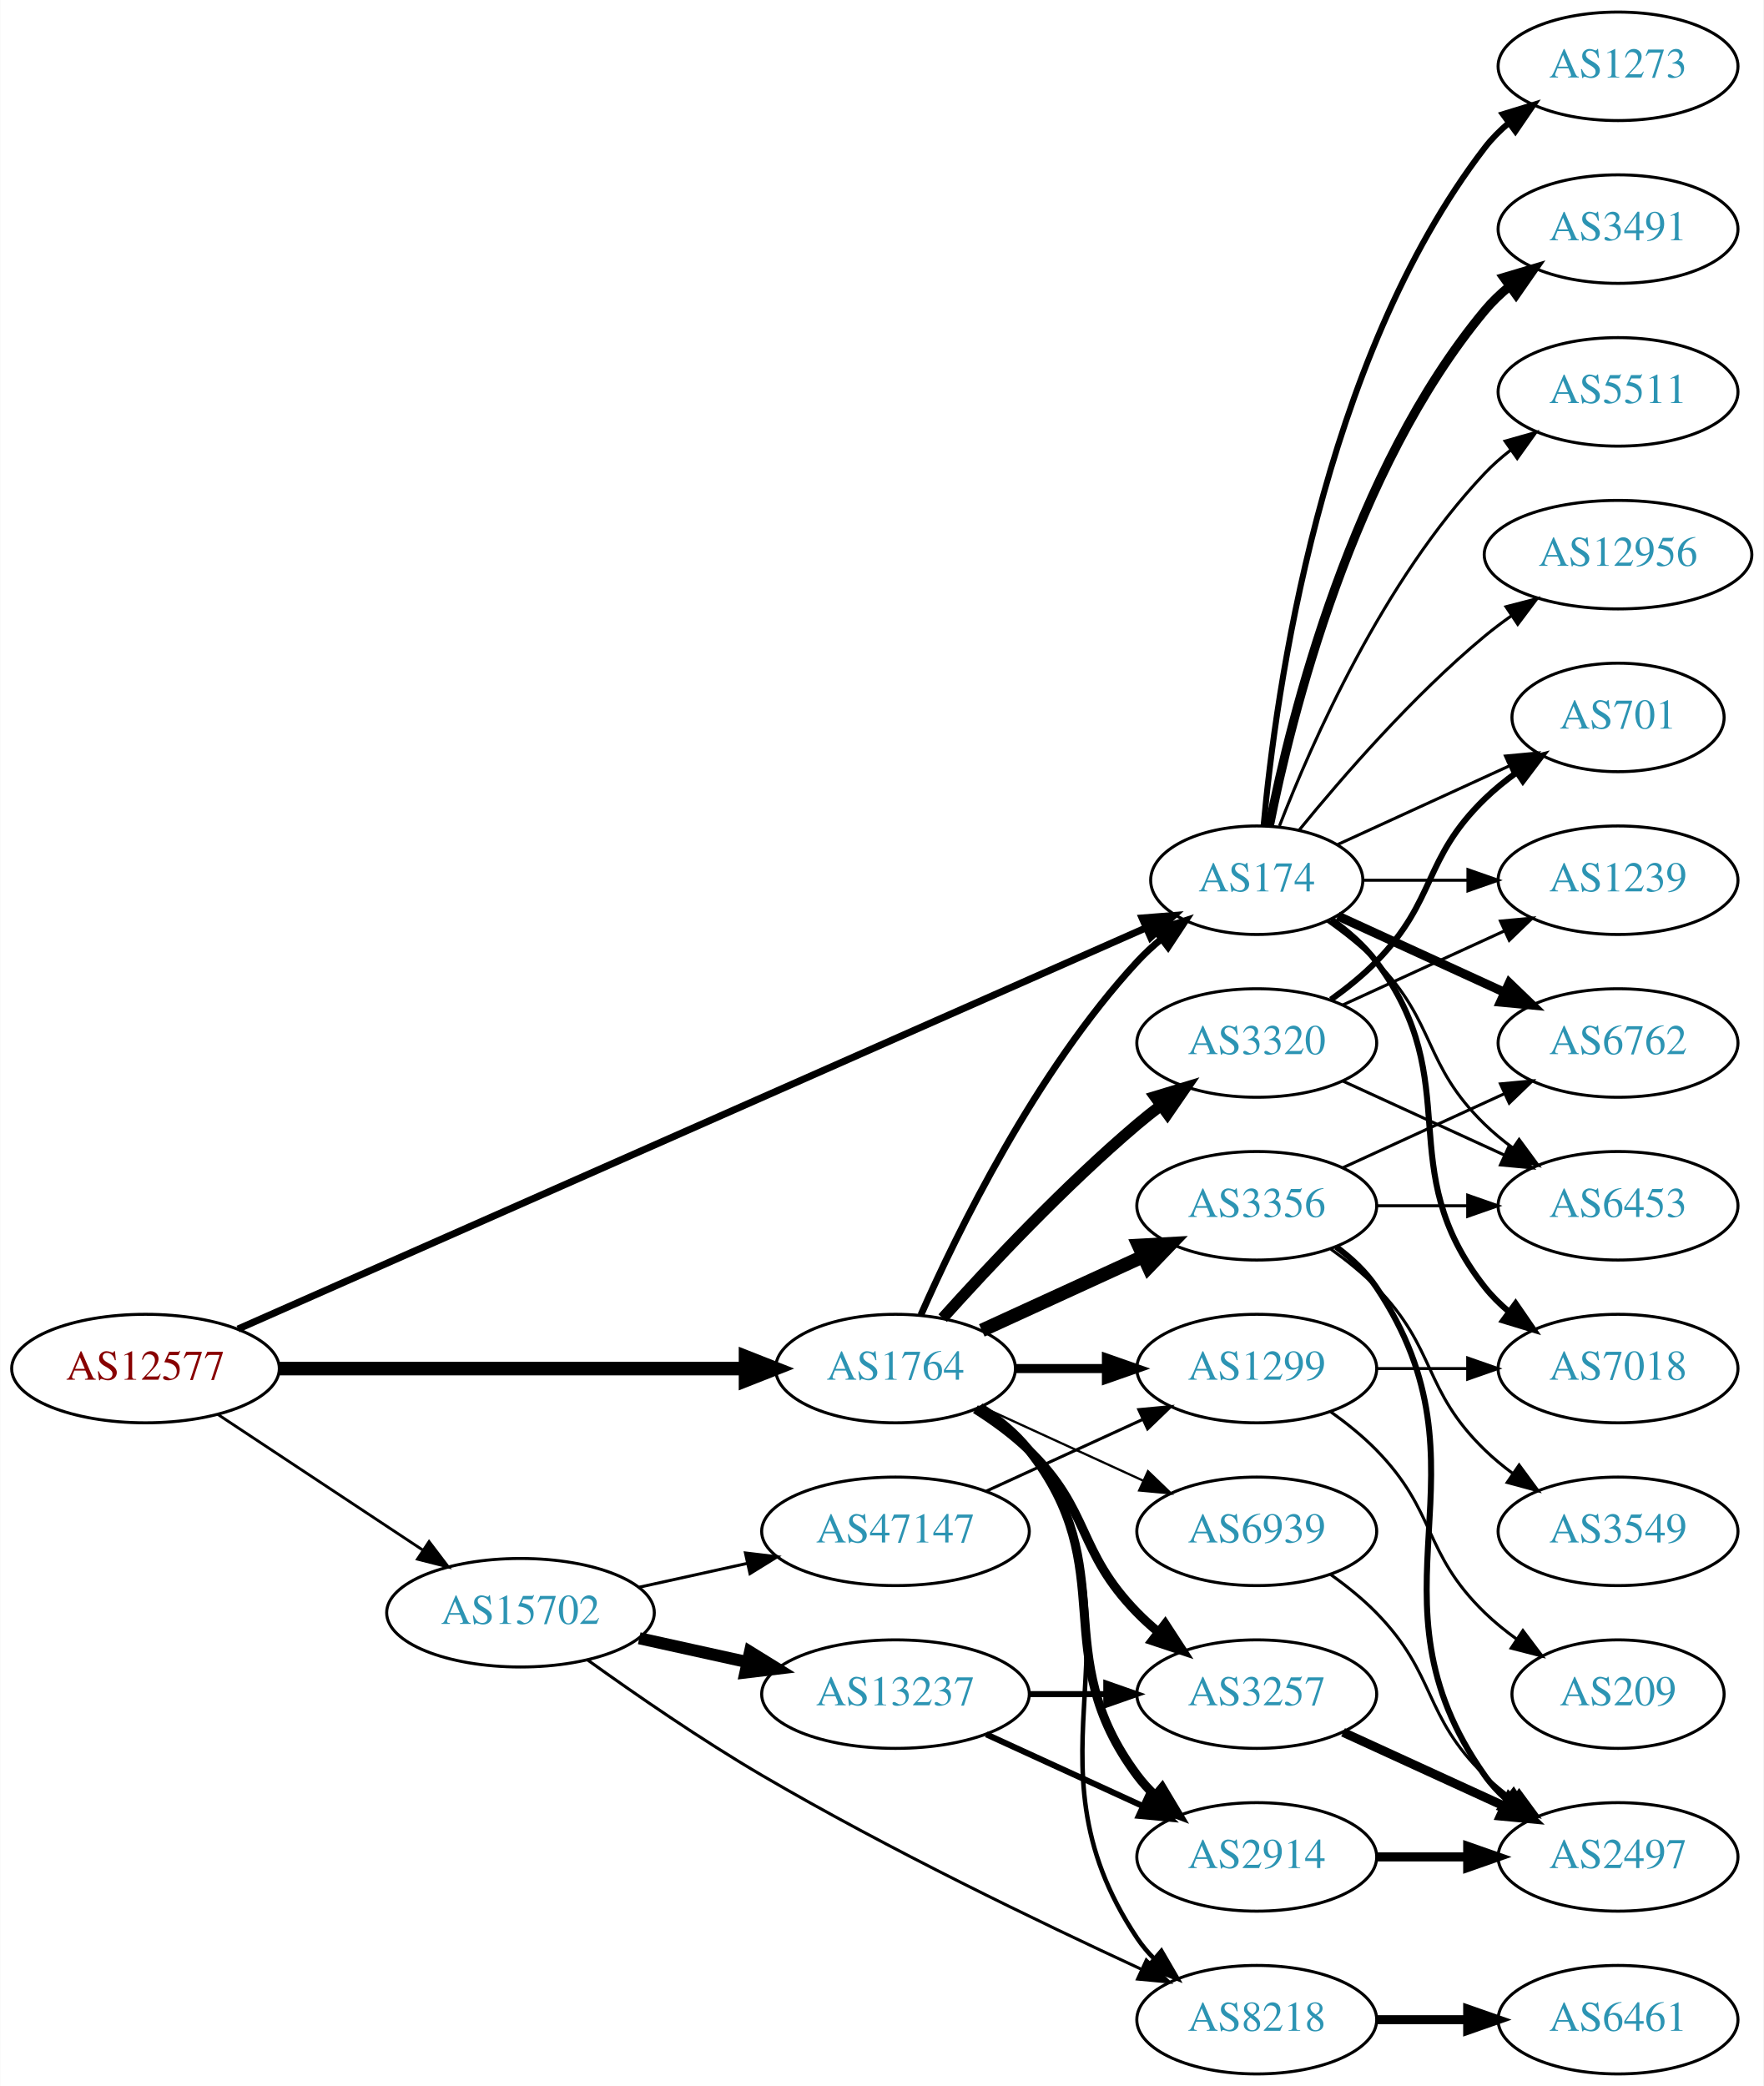
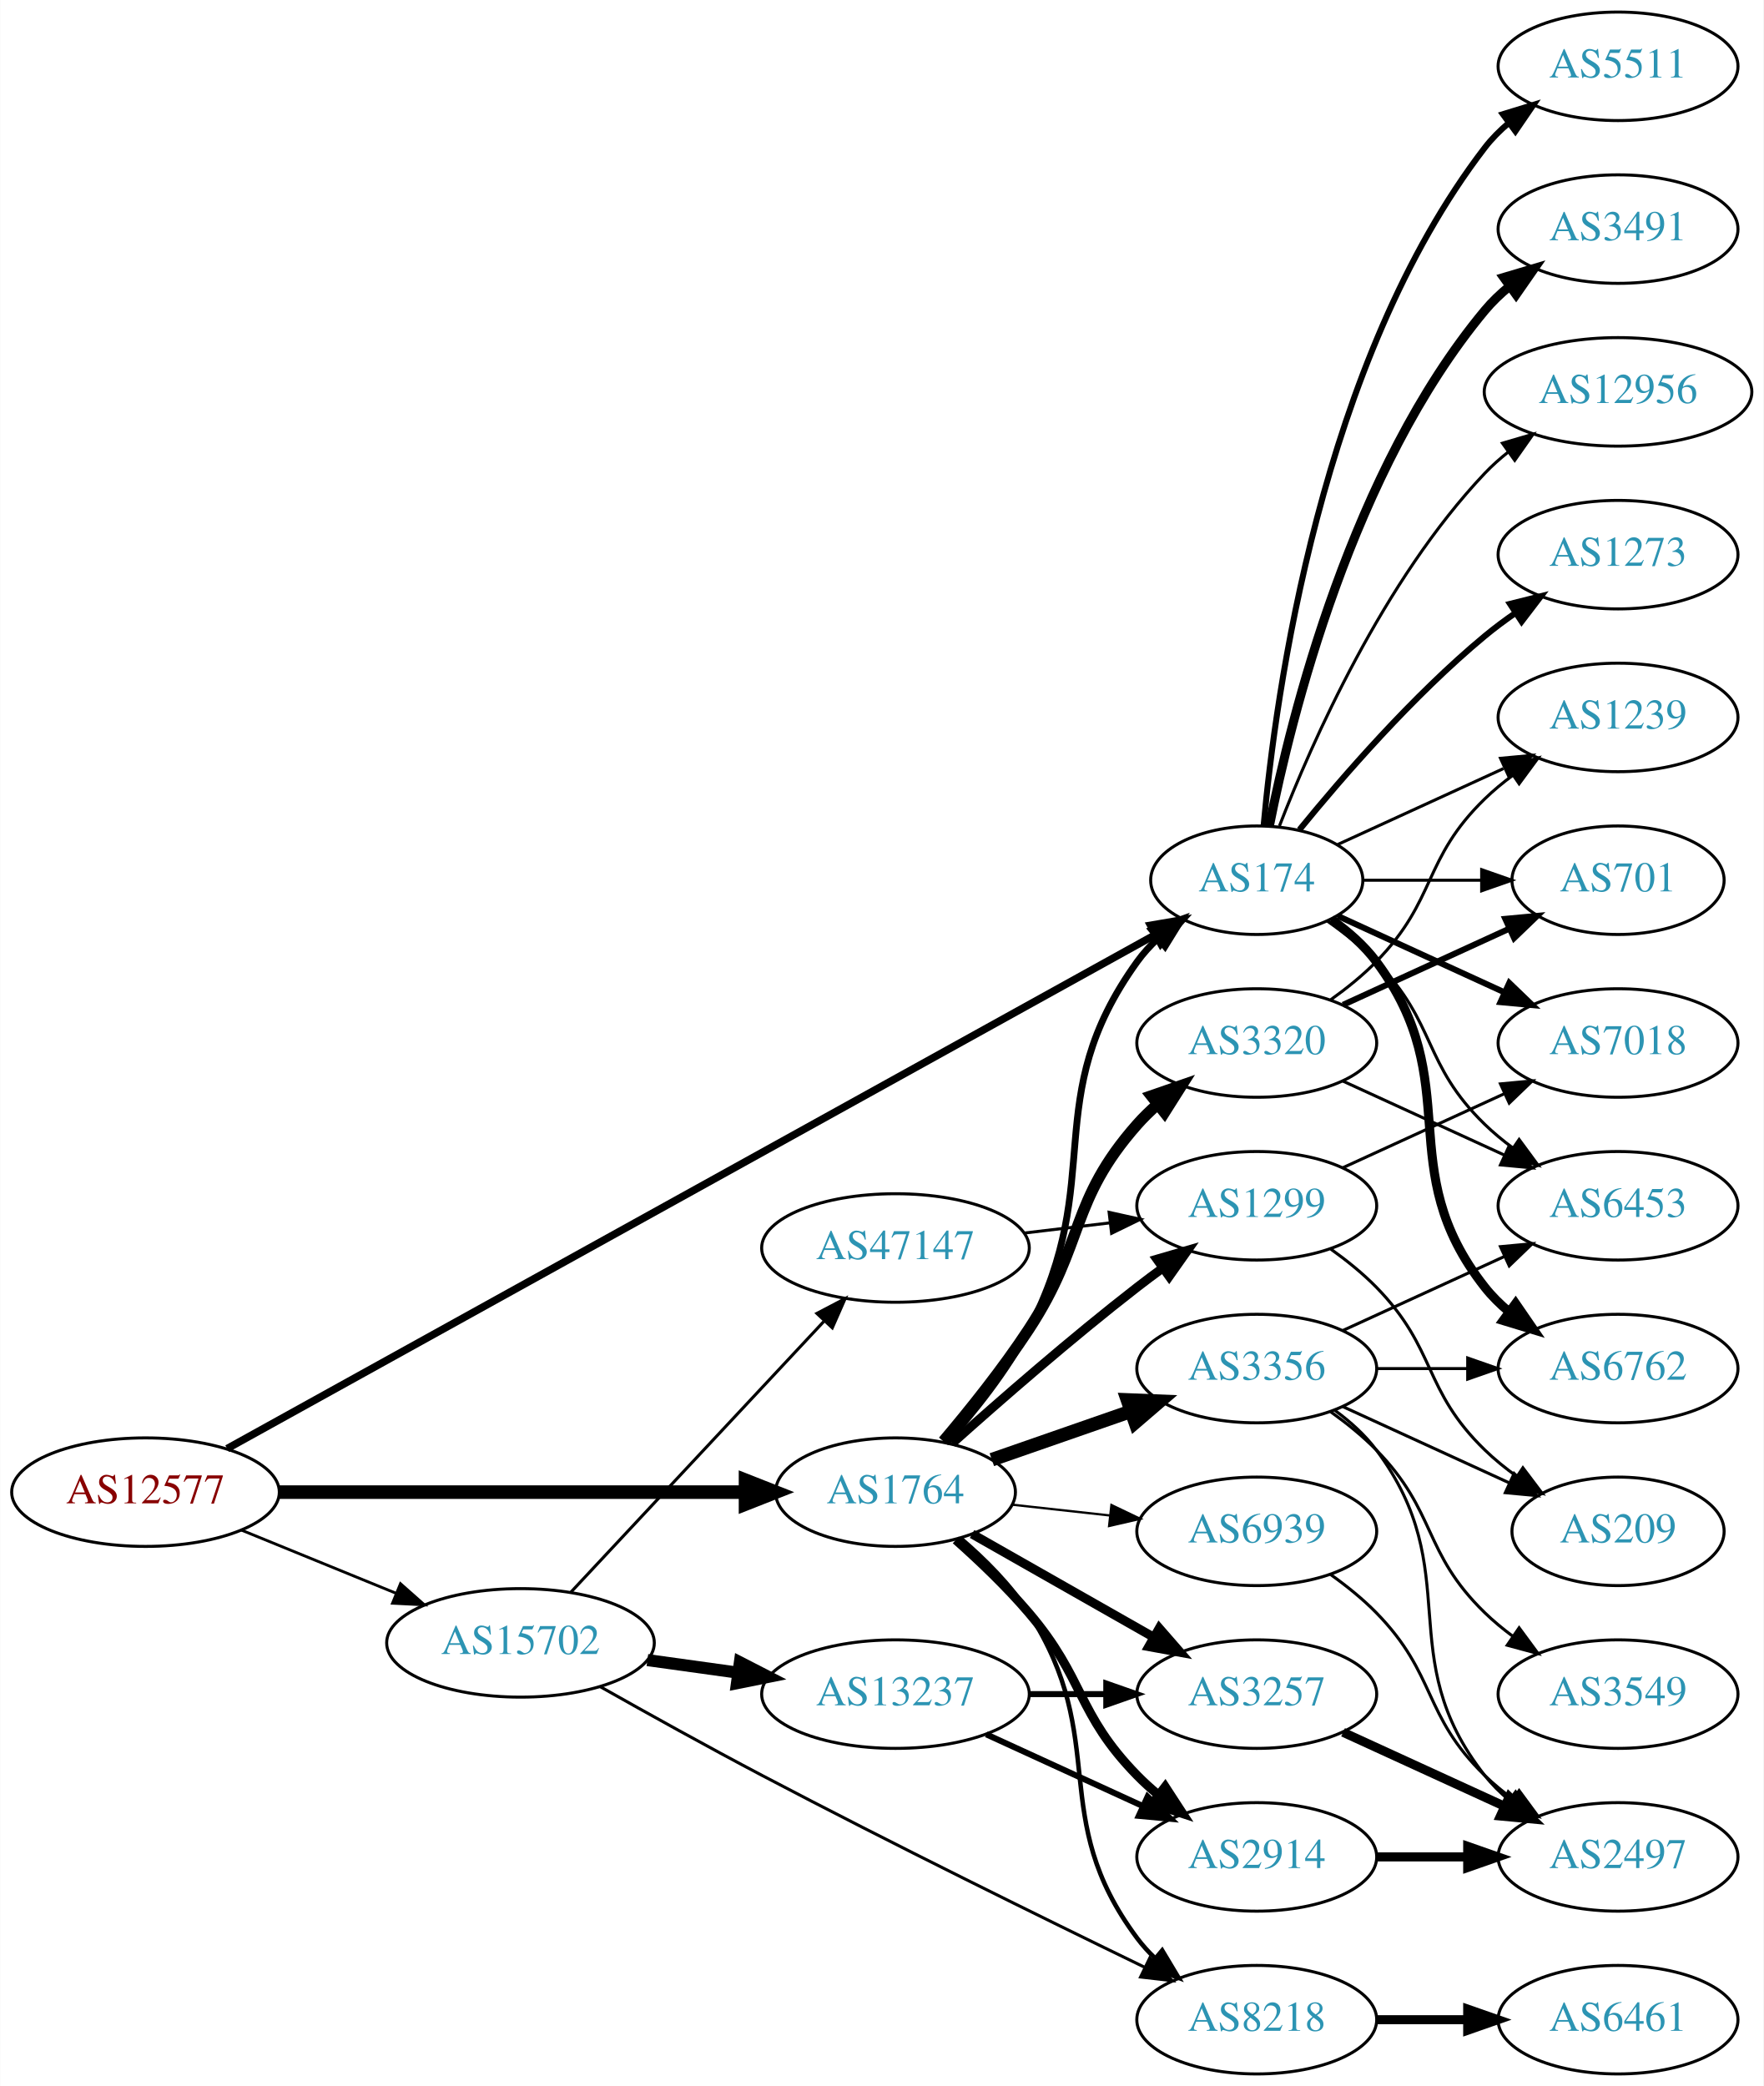
<svg xmlns="http://www.w3.org/2000/svg" xmlns:xlink="http://www.w3.org/1999/xlink" width="585pt" height="692pt" viewBox="0.00 0.00 584.86 692.00">
  <g id="graph0" class="graph" transform="scale(1 1) rotate(0) translate(4 688)">
    <polygon fill="white" stroke="none" points="-4,4 -4,-688 580.862,-688 580.862,4 -4,4" />
    <g id="node1" class="node">
      <g id="a_node1">
        <a xlink:href="/asn/12577" xlink:title="AS12577 ~ Muehlgasse 14E [AT]">
-           <ellipse fill="#ffffff" stroke="black" cx="44.196" cy="-234" rx="44.393" ry="18" />
-           <text text-anchor="middle" x="44.196" y="-230.3" font-family="Times,serif" font-size="14.00" fill="#880000">AS12577</text>
+           <ellipse fill="#ffffff" stroke="black" cx="44.196" cy="-193" rx="44.393" ry="18" />
+           <text text-anchor="middle" x="44.196" y="-189.3" font-family="Times,serif" font-size="14.00" fill="#880000">AS12577</text>
        </a>
      </g>
    </g>
    <g id="node2" class="node">
      <g id="a_node2">
        <a xlink:href="/asn/174" xlink:title="AS174 ~ Cogent Communications [US]">
          <ellipse fill="#ffffff" stroke="black" cx="412.823" cy="-396" rx="35.194" ry="18" />
          <text text-anchor="middle" x="412.823" y="-392.3" font-family="Times,serif" font-size="14.00" fill="#2c94b3">AS174</text>
        </a>
      </g>
    </g>
    <g id="edge1" class="edge">
-       <path fill="none" stroke="black" stroke-width="2.328" d="M74.888,-247.12C141.778,-276.676 304.034,-348.372 376.197,-380.258" />
-       <polygon fill="black" stroke="black" stroke-width="2.328" points="374.794,-383.465 385.356,-384.305 377.624,-377.062 374.794,-383.465" />
+       <path fill="none" stroke="black" stroke-width="2.483" d="M71.269,-207.437C136.556,-243.586 306.971,-337.944 378.963,-377.806" />
+       <polygon fill="black" stroke="black" stroke-width="2.483" points="377.602,-381.053 388.046,-382.835 380.993,-374.929 377.602,-381.053" />
    </g>
    <g id="node3" class="node">
      <g id="a_node3">
        <a xlink:href="/asn/1764" xlink:title="AS1764 ~ NEXTLAYER-AS [AT]">
-           <ellipse fill="#ffffff" stroke="black" cx="292.98" cy="-234" rx="39.794" ry="18" />
-           <text text-anchor="middle" x="292.98" y="-230.3" font-family="Times,serif" font-size="14.00" fill="#2c94b3">AS1764</text>
+           <ellipse fill="#ffffff" stroke="black" cx="292.98" cy="-193" rx="39.794" ry="18" />
+           <text text-anchor="middle" x="292.98" y="-189.3" font-family="Times,serif" font-size="14.00" fill="#2c94b3">AS1764</text>
        </a>
      </g>
    </g>
    <g id="edge2" class="edge">
-       <path fill="none" stroke="black" stroke-width="4.5" d="M88.465,-234C131.684,-234 198.007,-234 243.103,-234" />
-       <polygon fill="black" stroke="black" stroke-width="4.5" points="243.233,-237.938 253.233,-234 243.233,-230.063 243.233,-237.938" />
+       <path fill="none" stroke="black" stroke-width="4.5" d="M88.465,-193C131.684,-193 198.007,-193 243.103,-193" />
+       <polygon fill="black" stroke="black" stroke-width="4.5" points="243.233,-196.938 253.233,-193 243.233,-189.063 243.233,-196.938" />
    </g>
    <g id="node4" class="node">
      <g id="a_node4">
        <a xlink:href="/asn/15702" xlink:title="AS15702 ~ Onstage Online GmbH [AT]">
-           <ellipse fill="#ffffff" stroke="black" cx="168.588" cy="-153" rx="44.393" ry="18" />
-           <text text-anchor="middle" x="168.588" y="-149.3" font-family="Times,serif" font-size="14.00" fill="#2c94b3">AS15702</text>
+           <ellipse fill="#ffffff" stroke="black" cx="168.588" cy="-143" rx="44.393" ry="18" />
+           <text text-anchor="middle" x="168.588" y="-139.3" font-family="Times,serif" font-size="14.00" fill="#2c94b3">AS15702</text>
        </a>
      </g>
    </g>
    <g id="edge3" class="edge">
-       <path fill="none" stroke="black" stroke-width="0.931" d="M68.217,-218.765C87.449,-206.037 115.056,-187.766 136.294,-173.711" />
-       <polygon fill="black" stroke="black" stroke-width="0.931" points="138.263,-176.605 144.67,-168.167 134.4,-170.767 138.263,-176.605" />
+       <path fill="none" stroke="black" stroke-width="0.931" d="M76.081,-180.383C91.591,-174.047 110.576,-166.291 127.225,-159.489" />
+       <polygon fill="black" stroke="black" stroke-width="0.931" points="128.78,-162.635 136.713,-155.613 126.132,-156.155 128.78,-162.635" />
    </g>
    <g id="node5" class="node">
      <g id="a_node5">
-         <a xlink:href="/asn/5511" xlink:title="AS5511 ~ Orange S.A. [FR]">
-           <ellipse fill="#ffffff" stroke="black" cx="532.666" cy="-558" rx="39.794" ry="18" />
-           <text text-anchor="middle" x="532.666" y="-554.3" font-family="Times,serif" font-size="14.00" fill="#2c94b3">AS5511</text>
+         <a xlink:href="/asn/7018" xlink:title="AS7018 ~ AT&amp;T Services, Inc. [US]">
+           <ellipse fill="#ffffff" stroke="black" cx="532.666" cy="-342" rx="39.794" ry="18" />
+           <text text-anchor="middle" x="532.666" y="-338.3" font-family="Times,serif" font-size="14.00" fill="#2c94b3">AS7018</text>
        </a>
      </g>
    </g>
    <g id="edge4" class="edge">
-       <path fill="none" stroke="black" d="M420.346,-413.994C431.097,-441.728 454.754,-495.429 488.469,-531 491.055,-533.728 493.973,-536.294 497.041,-538.677" />
-       <polygon fill="black" stroke="black" points="495.195,-541.658 505.389,-544.543 499.219,-535.93 495.195,-541.658" />
+       <path fill="none" stroke="black" stroke-width="2" d="M439.684,-384.149C455.805,-376.762 476.807,-367.138 494.672,-358.952" />
+       <polygon fill="black" stroke="black" stroke-width="2" points="496.591,-361.923 504.224,-354.575 493.675,-355.559 496.591,-361.923" />
    </g>
    <g id="node6" class="node">
      <g id="a_node6">
+         <a xlink:href="/asn/1239" xlink:title="AS1239 ~ Sprint [US]">
+           <ellipse fill="#ffffff" stroke="black" cx="532.666" cy="-450" rx="39.794" ry="18" />
+           <text text-anchor="middle" x="532.666" y="-446.3" font-family="Times,serif" font-size="14.00" fill="#2c94b3">AS1239</text>
+         </a>
+       </g>
+     </g>
+     <g id="edge5" class="edge">
+       <path fill="none" stroke="black" d="M439.684,-407.851C455.805,-415.238 476.807,-424.862 494.672,-433.048" />
+       <polygon fill="black" stroke="black" points="493.675,-436.441 504.224,-437.425 496.591,-430.077 493.675,-436.441" />
+     </g>
+     <g id="node7" class="node">
+       <g id="a_node7">
+         <a xlink:href="/asn/3491" xlink:title="AS3491 ~ PCCW Global, Inc. [US]">
+           <ellipse fill="#ffffff" stroke="black" cx="532.666" cy="-612" rx="39.794" ry="18" />
+           <text text-anchor="middle" x="532.666" y="-608.3" font-family="Times,serif" font-size="14.00" fill="#2c94b3">AS3491</text>
+         </a>
+       </g>
+     </g>
+     <g id="edge6" class="edge">
+       <path fill="none" stroke="black" stroke-width="3" d="M417.022,-414.073C424.185,-450.141 444.46,-532.125 488.469,-585 490.874,-587.889 493.671,-590.563 496.663,-593.013" />
+       <polygon fill="black" stroke="black" stroke-width="3" points="494.751,-595.95 504.906,-598.973 498.853,-590.277 494.751,-595.95" />
+     </g>
+     <g id="node8" class="node">
+       <g id="a_node8">
+         <a xlink:href="/asn/701" xlink:title="AS701 ~ UUNET [US]">
+           <ellipse fill="#ffffff" stroke="black" cx="532.666" cy="-396" rx="35.194" ry="18" />
+           <text text-anchor="middle" x="532.666" y="-392.3" font-family="Times,serif" font-size="14.00" fill="#2c94b3">AS701</text>
+         </a>
+       </g>
+     </g>
+     <g id="edge7" class="edge">
+       <path fill="none" stroke="black" d="M448.225,-396C460.447,-396 474.382,-396 487.317,-396" />
+       <polygon fill="black" stroke="black" points="487.425,-399.5 497.425,-396 487.425,-392.5 487.425,-399.5" />
+     </g>
+     <g id="node9" class="node">
+       <g id="a_node9">
        <a xlink:href="/asn/6453" xlink:title="AS6453 ~ TATA COMMUNICATIONS (AMERICA) INC [US]">
          <ellipse fill="#ffffff" stroke="black" cx="532.666" cy="-288" rx="39.794" ry="18" />
          <text text-anchor="middle" x="532.666" y="-284.3" font-family="Times,serif" font-size="14.00" fill="#2c94b3">AS6453</text>
        </a>
      </g>
    </g>
-     <g id="edge5" class="edge">
+     <g id="edge8" class="edge">
      <path fill="none" stroke="black" d="M436.206,-382.468C441.848,-378.51 447.661,-373.914 452.469,-369 472.642,-348.383 467.776,-335.094 488.469,-315 491.315,-312.237 494.488,-309.614 497.789,-307.166" />
      <polygon fill="black" stroke="black" points="499.854,-309.994 506.136,-301.462 495.905,-304.214 499.854,-309.994" />
    </g>
-     <g id="node7" class="node">
-       <g id="a_node7">
-         <a xlink:href="/asn/12956" xlink:title="AS12956 ~ TELXIUS [ES]">
-           <ellipse fill="#ffffff" stroke="black" cx="532.666" cy="-504" rx="44.393" ry="18" />
-           <text text-anchor="middle" x="532.666" y="-500.3" font-family="Times,serif" font-size="14.00" fill="#2c94b3">AS12956</text>
-         </a>
-       </g>
-     </g>
-     <g id="edge6" class="edge">
-       <path fill="none" stroke="black" d="M426.98,-412.743C441.066,-430.039 464.624,-457.223 488.469,-477 491.207,-479.271 494.151,-481.494 497.168,-483.63" />
-       <polygon fill="black" stroke="black" points="495.5,-486.725 505.757,-489.379 499.394,-480.908 495.5,-486.725" />
-     </g>
-     <g id="node8" class="node">
-       <g id="a_node8">
-         <a xlink:href="/asn/6762" xlink:title="AS6762 ~ TELECOM ITALIA SPARKLE S.p.A. [IT]">
-           <ellipse fill="#ffffff" stroke="black" cx="532.666" cy="-342" rx="39.794" ry="18" />
-           <text text-anchor="middle" x="532.666" y="-338.3" font-family="Times,serif" font-size="14.00" fill="#2c94b3">AS6762</text>
-         </a>
-       </g>
-     </g>
-     <g id="edge7" class="edge">
-       <path fill="none" stroke="black" stroke-width="3" d="M439.684,-384.149C455.805,-376.762 476.807,-367.138 494.672,-358.952" />
-       <polygon fill="black" stroke="black" stroke-width="3" points="496.591,-361.923 504.224,-354.575 493.675,-355.559 496.591,-361.923" />
-     </g>
-     <g id="node9" class="node">
-       <g id="a_node9">
-         <a xlink:href="/asn/7018" xlink:title="AS7018 ~ AT&amp;T Services, Inc. [US]">
-           <ellipse fill="#ffffff" stroke="black" cx="532.666" cy="-234" rx="39.794" ry="18" />
-           <text text-anchor="middle" x="532.666" y="-230.3" font-family="Times,serif" font-size="14.00" fill="#2c94b3">AS7018</text>
-         </a>
-       </g>
-     </g>
-     <g id="edge8" class="edge">
-       <path fill="none" stroke="black" stroke-width="2" d="M437.549,-382.989C443.046,-379.081 448.454,-374.378 452.469,-369 482.741,-328.458 457.171,-300.754 488.469,-261 490.794,-258.047 493.538,-255.33 496.497,-252.853" />
-       <polygon fill="black" stroke="black" stroke-width="2" points="498.69,-255.585 504.694,-246.855 494.557,-249.936 498.69,-255.585" />
-     </g>
    <g id="node10" class="node">
      <g id="a_node10">
+         <a xlink:href="/asn/12956" xlink:title="AS12956 ~ TELXIUS [ES]">
+           <ellipse fill="#ffffff" stroke="black" cx="532.666" cy="-558" rx="44.393" ry="18" />
+           <text text-anchor="middle" x="532.666" y="-554.3" font-family="Times,serif" font-size="14.00" fill="#2c94b3">AS12956</text>
+         </a>
+       </g>
+     </g>
+     <g id="edge9" class="edge">
+       <path fill="none" stroke="black" d="M420.346,-413.994C431.097,-441.728 454.754,-495.429 488.469,-531 490.854,-533.515 493.52,-535.893 496.326,-538.117" />
+       <polygon fill="black" stroke="black" points="494.32,-540.985 504.488,-543.961 498.395,-535.293 494.32,-540.985" />
+     </g>
+     <g id="node11" class="node">
+       <g id="a_node11">
+         <a xlink:href="/asn/6762" xlink:title="AS6762 ~ TELECOM ITALIA SPARKLE S.p.A. [IT]">
+           <ellipse fill="#ffffff" stroke="black" cx="532.666" cy="-234" rx="39.794" ry="18" />
+           <text text-anchor="middle" x="532.666" y="-230.3" font-family="Times,serif" font-size="14.00" fill="#2c94b3">AS6762</text>
+         </a>
+       </g>
+     </g>
+     <g id="edge10" class="edge">
+       <path fill="none" stroke="black" stroke-width="3" d="M437.549,-382.989C443.046,-379.081 448.454,-374.378 452.469,-369 482.741,-328.458 457.171,-300.754 488.469,-261 490.794,-258.047 493.538,-255.33 496.497,-252.853" />
+       <polygon fill="black" stroke="black" stroke-width="3" points="498.69,-255.585 504.694,-246.855 494.557,-249.936 498.69,-255.585" />
+     </g>
+     <g id="node12" class="node">
+       <g id="a_node12">
        <a xlink:href="/asn/1273" xlink:title="AS1273 ~ Vodafone Group PLC [EU]">
+           <ellipse fill="#ffffff" stroke="black" cx="532.666" cy="-504" rx="39.794" ry="18" />
+           <text text-anchor="middle" x="532.666" y="-500.3" font-family="Times,serif" font-size="14.00" fill="#2c94b3">AS1273</text>
+         </a>
+       </g>
+     </g>
+     <g id="edge11" class="edge">
+       <path fill="none" stroke="black" stroke-width="2" d="M426.98,-412.743C441.066,-430.039 464.624,-457.223 488.469,-477 491.686,-479.668 495.186,-482.27 498.757,-484.741" />
+       <polygon fill="black" stroke="black" stroke-width="2" points="496.835,-487.666 507.113,-490.236 500.68,-481.817 496.835,-487.666" />
+     </g>
+     <g id="node13" class="node">
+       <g id="a_node13">
+         <a xlink:href="/asn/5511" xlink:title="AS5511 ~ Orange S.A. [FR]">
          <ellipse fill="#ffffff" stroke="black" cx="532.666" cy="-666" rx="39.794" ry="18" />
-           <text text-anchor="middle" x="532.666" y="-662.3" font-family="Times,serif" font-size="14.00" fill="#2c94b3">AS1273</text>
-         </a>
-       </g>
-     </g>
-     <g id="edge9" class="edge">
+           <text text-anchor="middle" x="532.666" y="-662.3" font-family="Times,serif" font-size="14.00" fill="#2c94b3">AS5511</text>
+         </a>
+       </g>
+     </g>
+     <g id="edge12" class="edge">
      <path fill="none" stroke="black" stroke-width="2" d="M415.107,-414.117C419.005,-457.332 434.022,-568.131 488.469,-639 490.759,-641.981 493.479,-644.716 496.424,-647.205" />
      <polygon fill="black" stroke="black" stroke-width="2" points="494.47,-650.113 504.6,-653.218 498.618,-644.473 494.47,-650.113" />
    </g>
-     <g id="node11" class="node">
-       <g id="a_node11">
-         <a xlink:href="/asn/1239" xlink:title="AS1239 ~ Sprint [US]">
-           <ellipse fill="#ffffff" stroke="black" cx="532.666" cy="-396" rx="39.794" ry="18" />
-           <text text-anchor="middle" x="532.666" y="-392.3" font-family="Times,serif" font-size="14.00" fill="#2c94b3">AS1239</text>
-         </a>
-       </g>
-     </g>
-     <g id="edge10" class="edge">
-       <path fill="none" stroke="black" d="M448.225,-396C459.049,-396 471.216,-396 482.843,-396" />
-       <polygon fill="black" stroke="black" points="482.874,-399.5 492.874,-396 482.874,-392.5 482.874,-399.5" />
-     </g>
-     <g id="node12" class="node">
-       <g id="a_node12">
-         <a xlink:href="/asn/3491" xlink:title="AS3491 ~ PCCW Global, Inc. [US]">
-           <ellipse fill="#ffffff" stroke="black" cx="532.666" cy="-612" rx="39.794" ry="18" />
-           <text text-anchor="middle" x="532.666" y="-608.3" font-family="Times,serif" font-size="14.00" fill="#2c94b3">AS3491</text>
-         </a>
-       </g>
-     </g>
-     <g id="edge11" class="edge">
-       <path fill="none" stroke="black" stroke-width="3" d="M417.022,-414.073C424.185,-450.141 444.46,-532.125 488.469,-585 490.874,-587.889 493.671,-590.563 496.663,-593.013" />
-       <polygon fill="black" stroke="black" stroke-width="3" points="494.751,-595.95 504.906,-598.973 498.853,-590.277 494.751,-595.95" />
-     </g>
-     <g id="node13" class="node">
-       <g id="a_node13">
-         <a xlink:href="/asn/701" xlink:title="AS701 ~ UUNET [US]">
-           <ellipse fill="#ffffff" stroke="black" cx="532.666" cy="-450" rx="35.194" ry="18" />
-           <text text-anchor="middle" x="532.666" y="-446.3" font-family="Times,serif" font-size="14.00" fill="#2c94b3">AS701</text>
-         </a>
-       </g>
-     </g>
-     <g id="edge12" class="edge">
-       <path fill="none" stroke="black" d="M439.684,-407.851C456.416,-415.518 478.406,-425.594 496.689,-433.972" />
-       <polygon fill="black" stroke="black" points="495.316,-437.193 505.865,-438.177 498.232,-430.829 495.316,-437.193" />
-     </g>
-     <g id="edge16" class="edge">
-       <path fill="none" stroke="black" stroke-width="2.25" d="M301.396,-251.761C313.464,-279.183 339.436,-332.473 373.176,-369 375.582,-371.604 378.28,-374.1 381.102,-376.449" />
-       <polygon fill="black" stroke="black" stroke-width="2.25" points="379.17,-379.378 389.246,-382.653 383.412,-373.809 379.17,-379.378" />
+     <g id="edge18" class="edge">
+       <path fill="none" stroke="black" stroke-width="2.25" d="M309.826,-209.311C318.932,-219.454 329.958,-233.163 337.176,-247 363.324,-297.124 340.146,-323.119 373.176,-369 375.137,-371.723 377.461,-374.267 379.981,-376.619" />
+       <polygon fill="black" stroke="black" stroke-width="2.25" points="377.992,-379.511 387.966,-383.085 382.398,-374.071 377.992,-379.511" />
    </g>
    <g id="node14" class="node">
      <g id="a_node14">
+         <a xlink:href="/asn/3257" xlink:title="AS3257 ~ GTT [DE]">
+           <ellipse fill="#ffffff" stroke="black" cx="412.823" cy="-126" rx="39.794" ry="18" />
+           <text text-anchor="middle" x="412.823" y="-122.3" font-family="Times,serif" font-size="14.00" fill="#2c94b3">AS3257</text>
+         </a>
+       </g>
+     </g>
+     <g id="edge13" class="edge">
+       <path fill="none" stroke="black" stroke-width="3" d="M318.397,-179.118C335.857,-169.191 359.558,-155.716 378.718,-144.822" />
+       <polygon fill="black" stroke="black" stroke-width="3" points="380.474,-147.85 387.437,-139.865 377.014,-141.765 380.474,-147.85" />
+     </g>
+     <g id="node15" class="node">
+       <g id="a_node15">
+         <a xlink:href="/asn/3356" xlink:title="AS3356 ~ Level 3 Parent, LLC [US]">
+           <ellipse fill="#ffffff" stroke="black" cx="412.823" cy="-234" rx="39.794" ry="18" />
+           <text text-anchor="middle" x="412.823" y="-230.3" font-family="Times,serif" font-size="14.00" fill="#2c94b3">AS3356</text>
+         </a>
+       </g>
+     </g>
+     <g id="edge14" class="edge">
+       <path fill="none" stroke="black" stroke-width="4.5" d="M324.942,-203.772C339.039,-208.677 355.915,-214.548 371.029,-219.807" />
+       <polygon fill="black" stroke="black" stroke-width="4.5" points="369.92,-223.59 380.659,-223.157 372.508,-216.152 369.92,-223.59" />
+     </g>
+     <g id="node16" class="node">
+       <g id="a_node16">
        <a xlink:href="/asn/2914" xlink:title="AS2914 ~ NTT America, Inc. [US]">
          <ellipse fill="#ffffff" stroke="black" cx="412.823" cy="-72" rx="39.794" ry="18" />
          <text text-anchor="middle" x="412.823" y="-68.3" font-family="Times,serif" font-size="14.00" fill="#2c94b3">AS2914</text>
        </a>
      </g>
    </g>
-     <g id="edge13" class="edge">
-       <path fill="none" stroke="black" stroke-width="3" d="M320.952,-221.145C326.94,-217.28 332.8,-212.559 337.176,-207 368.475,-167.246 342.905,-139.542 373.176,-99 374.921,-96.664 376.928,-94.455 379.092,-92.383" />
-       <polygon fill="black" stroke="black" stroke-width="3" points="381.451,-94.973 386.892,-85.882 376.969,-89.595 381.451,-94.973" />
-     </g>
-     <g id="node15" class="node">
-       <g id="a_node15">
-         <a xlink:href="/asn/3356" xlink:title="AS3356 ~ Level 3 Parent, LLC [US]">
-           <ellipse fill="#ffffff" stroke="black" cx="412.823" cy="-288" rx="39.794" ry="18" />
-           <text text-anchor="middle" x="412.823" y="-284.3" font-family="Times,serif" font-size="14.00" fill="#2c94b3">AS3356</text>
-         </a>
-       </g>
-     </g>
-     <g id="edge14" class="edge">
-       <path fill="none" stroke="black" stroke-width="4.5" d="M321.609,-246.661C337.566,-253.973 357.837,-263.261 375.119,-271.181" />
-       <polygon fill="black" stroke="black" stroke-width="4.5" points="373.636,-274.832 384.367,-275.419 376.917,-267.673 373.636,-274.832" />
-     </g>
-     <g id="node16" class="node">
-       <g id="a_node16">
-         <a xlink:href="/asn/3257" xlink:title="AS3257 ~ GTT [DE]">
-           <ellipse fill="#ffffff" stroke="black" cx="412.823" cy="-126" rx="39.794" ry="18" />
-           <text text-anchor="middle" x="412.823" y="-122.3" font-family="Times,serif" font-size="14.00" fill="#2c94b3">AS3257</text>
-         </a>
-       </g>
-     </g>
    <g id="edge15" class="edge">
-       <path fill="none" stroke="black" stroke-width="3" d="M319.509,-220.538C325.672,-216.638 331.974,-212.052 337.176,-207 357.87,-186.906 353.004,-173.617 373.176,-153 375.269,-150.861 377.553,-148.782 379.929,-146.79" />
-       <polygon fill="black" stroke="black" stroke-width="3" points="382.448,-149.268 388.229,-140.389 378.173,-143.725 382.448,-149.268" />
+       <path fill="none" stroke="black" stroke-width="3" d="M312.987,-177.158C320.882,-170.145 329.883,-161.556 337.176,-153 355.888,-131.049 353.004,-119.617 373.176,-99 375.269,-96.861 377.553,-94.782 379.929,-92.79" />
+       <polygon fill="black" stroke="black" stroke-width="3" points="382.448,-95.268 388.229,-86.389 378.173,-89.725 382.448,-95.268" />
    </g>
    <g id="node17" class="node">
      <g id="a_node17">
-         <a xlink:href="/asn/3320" xlink:title="AS3320 ~ DTAG [DE]">
-           <ellipse fill="#ffffff" stroke="black" cx="412.823" cy="-342" rx="39.794" ry="18" />
-           <text text-anchor="middle" x="412.823" y="-338.3" font-family="Times,serif" font-size="14.00" fill="#2c94b3">AS3320</text>
-         </a>
-       </g>
-     </g>
-     <g id="edge17" class="edge">
-       <path fill="none" stroke="black" stroke-width="3.75" d="M308.626,-250.725C323.927,-267.765 349.025,-294.523 373.176,-315 375.674,-317.117 378.334,-319.232 381.045,-321.293" />
-       <polygon fill="black" stroke="black" stroke-width="3.75" points="379.082,-324.194 389.222,-327.266 383.212,-318.541 379.082,-324.194" />
+         <a xlink:href="/asn/1299" xlink:title="AS1299 ~ Telia Carrier [EU]">
+           <ellipse fill="#ffffff" stroke="black" cx="412.823" cy="-288" rx="39.794" ry="18" />
+           <text text-anchor="middle" x="412.823" y="-284.3" font-family="Times,serif" font-size="14.00" fill="#2c94b3">AS1299</text>
+         </a>
+       </g>
+     </g>
+     <g id="edge16" class="edge">
+       <path fill="none" stroke="black" stroke-width="3" d="M311.795,-209.191C327.571,-223.311 351.41,-244.119 373.176,-261 375.911,-263.121 378.797,-265.278 381.709,-267.401" />
+       <polygon fill="black" stroke="black" stroke-width="3" points="379.71,-270.274 389.882,-273.236 383.777,-264.577 379.71,-270.274" />
    </g>
    <g id="node18" class="node">
      <g id="a_node18">
        <a xlink:href="/asn/8218" xlink:title="AS8218 ~ legacy Neotelecoms [FR]">
          <ellipse fill="#ffffff" stroke="black" cx="412.823" cy="-18" rx="39.794" ry="18" />
          <text text-anchor="middle" x="412.823" y="-14.3" font-family="Times,serif" font-size="14.00" fill="#2c94b3">AS8218</text>
        </a>
      </g>
    </g>
-     <g id="edge18" class="edge">
-       <path fill="none" stroke="black" stroke-width="1.5" d="M321.814,-221.162C327.629,-217.339 333.194,-212.633 337.176,-207 379.756,-146.775 332.152,-106.294 373.176,-45 374.798,-42.577 376.717,-40.305 378.819,-38.19" />
-       <polygon fill="black" stroke="black" stroke-width="1.5" points="381.186,-40.771 386.504,-31.607 376.632,-35.454 381.186,-40.771" />
+     <g id="edge17" class="edge">
+       <path fill="none" stroke="black" stroke-width="1.5" d="M314.601,-177.652C322.571,-170.845 331.194,-162.277 337.176,-153 364.598,-110.479 342.905,-85.542 373.176,-45 374.921,-42.664 376.928,-40.455 379.092,-38.383" />
+       <polygon fill="black" stroke="black" stroke-width="1.5" points="381.451,-40.973 386.892,-31.882 376.969,-35.595 381.451,-40.973" />
    </g>
    <g id="node19" class="node">
      <g id="a_node19">
-         <a xlink:href="/asn/1299" xlink:title="AS1299 ~ Telia Carrier [EU]">
-           <ellipse fill="#ffffff" stroke="black" cx="412.823" cy="-234" rx="39.794" ry="18" />
-           <text text-anchor="middle" x="412.823" y="-230.3" font-family="Times,serif" font-size="14.00" fill="#2c94b3">AS1299</text>
+         <a xlink:href="/asn/3320" xlink:title="AS3320 ~ DTAG [DE]">
+           <ellipse fill="#ffffff" stroke="black" cx="412.823" cy="-342" rx="39.794" ry="18" />
+           <text text-anchor="middle" x="412.823" y="-338.3" font-family="Times,serif" font-size="14.00" fill="#2c94b3">AS3320</text>
        </a>
      </g>
    </g>
    <g id="edge19" class="edge">
-       <path fill="none" stroke="black" stroke-width="3" d="M332.893,-234C342.446,-234 352.796,-234 362.759,-234" />
-       <polygon fill="black" stroke="black" stroke-width="3" points="362.951,-237.5 372.951,-234 362.951,-230.5 362.951,-237.5" />
+       <path fill="none" stroke="black" stroke-width="3.75" d="M308.849,-209.885C317.608,-220.231 328.613,-233.952 337.176,-247 355.94,-275.589 350.527,-289.38 373.176,-315 375.159,-317.242 377.363,-319.394 379.685,-321.437" />
+       <polygon fill="black" stroke="black" stroke-width="3.75" points="377.873,-324.466 387.886,-327.929 382.218,-318.978 377.873,-324.466" />
    </g>
    <g id="node20" class="node">
      <g id="a_node20">
        <a xlink:href="/asn/6939" xlink:title="AS6939 ~ Hurricane Electric LLC [US]">
          <ellipse fill="#ffffff" stroke="black" cx="412.823" cy="-180" rx="39.794" ry="18" />
          <text text-anchor="middle" x="412.823" y="-176.3" font-family="Times,serif" font-size="14.00" fill="#2c94b3">AS6939</text>
        </a>
      </g>
    </g>
    <g id="edge20" class="edge">
-       <path fill="none" stroke="black" stroke-width="0.75" d="M321.609,-221.339C337.566,-214.027 357.837,-204.739 375.119,-196.819" />
-       <polygon fill="black" stroke="black" stroke-width="0.75" points="376.734,-199.929 384.367,-192.581 373.818,-193.565 376.734,-199.929" />
+       <path fill="none" stroke="black" stroke-width="0.75" d="M331.591,-188.851C341.902,-187.713 353.219,-186.465 364.019,-185.274" />
+       <polygon fill="black" stroke="black" stroke-width="0.75" points="364.61,-188.73 374.166,-184.154 363.842,-181.772 364.61,-188.73" />
    </g>
    <g id="edge35" class="edge">
-       <path fill="none" stroke="black" d="M190.917,-137.277C206.568,-126.034 228.536,-110.857 248.784,-99 290.612,-74.506 340.836,-50.289 374.385,-34.809" />
-       <polygon fill="black" stroke="black" points="376.178,-37.837 383.809,-30.488 373.26,-31.474 376.178,-37.837" />
+       <path fill="none" stroke="black" d="M195.106,-128.432C210.547,-119.714 230.686,-108.517 248.784,-99 291.941,-76.307 342.291,-51.549 375.493,-35.456" />
+       <polygon fill="black" stroke="black" points="377.322,-38.459 384.8,-30.954 374.274,-32.157 377.322,-38.459" />
    </g>
    <g id="node25" class="node">
      <g id="a_node25">
        <a xlink:href="/asn/13237" xlink:title="AS13237 ~ European Backbone of AS13237 [DE]">
          <ellipse fill="#ffffff" stroke="black" cx="292.98" cy="-126" rx="44.393" ry="18" />
          <text text-anchor="middle" x="292.98" y="-122.3" font-family="Times,serif" font-size="14.00" fill="#2c94b3">AS13237</text>
        </a>
      </g>
    </g>
-     <g id="edge33" class="edge">
-       <path fill="none" stroke="black" stroke-width="4" d="M207.978,-144.531C219.37,-142.018 231.993,-139.233 243.917,-136.603" />
-       <polygon fill="black" stroke="black" stroke-width="4" points="244.716,-140.011 253.727,-134.439 243.208,-133.175 244.716,-140.011" />
+     <g id="edge34" class="edge">
+       <path fill="none" stroke="black" stroke-width="4" d="M210.684,-137.292C220.27,-135.96 230.597,-134.526 240.569,-133.141" />
+       <polygon fill="black" stroke="black" stroke-width="4" points="241.362,-136.564 250.785,-131.722 240.399,-129.631 241.362,-136.564" />
    </g>
    <g id="node26" class="node">
      <g id="a_node26">
        <a xlink:href="/asn/47147" xlink:title="AS47147 ~ ANEXIA Internetdienstleistungs GmbH [AT]">
-           <ellipse fill="#ffffff" stroke="black" cx="292.98" cy="-180" rx="44.393" ry="18" />
-           <text text-anchor="middle" x="292.98" y="-176.3" font-family="Times,serif" font-size="14.00" fill="#2c94b3">AS47147</text>
-         </a>
-       </g>
-     </g>
-     <g id="edge34" class="edge">
-       <path fill="none" stroke="black" d="M207.978,-161.469C219.37,-163.982 231.993,-166.767 243.917,-169.397" />
-       <polygon fill="black" stroke="black" points="243.208,-172.825 253.727,-171.561 244.716,-165.989 243.208,-172.825" />
-     </g>
-     <g id="node22" class="node">
-       <g id="a_node22">
+           <ellipse fill="#ffffff" stroke="black" cx="292.98" cy="-274" rx="44.393" ry="18" />
+           <text text-anchor="middle" x="292.98" y="-270.3" font-family="Times,serif" font-size="14.00" fill="#2c94b3">AS47147</text>
+         </a>
+       </g>
+     </g>
+     <g id="edge36" class="edge">
+       <path fill="none" stroke="black" d="M185.338,-159.858C206.636,-182.653 244.758,-223.456 269.184,-249.6" />
+       <polygon fill="black" stroke="black" points="266.906,-252.289 276.291,-257.207 272.021,-247.51 266.906,-252.289" />
+     </g>
+     <g id="node21" class="node">
+       <g id="a_node21">
        <a xlink:href="/asn/2497" xlink:title="AS2497 ~ Internet Initiative Japan Inc. [JP]">
          <ellipse fill="#ffffff" stroke="black" cx="532.666" cy="-72" rx="39.794" ry="18" />
          <text text-anchor="middle" x="532.666" y="-68.3" font-family="Times,serif" font-size="14.00" fill="#2c94b3">AS2497</text>
        </a>
      </g>
    </g>
+     <g id="edge26" class="edge">
+       <path fill="none" stroke="black" stroke-width="3" d="M441.452,-113.339C457.409,-106.027 477.679,-96.739 494.962,-88.819" />
+       <polygon fill="black" stroke="black" stroke-width="3" points="496.577,-91.929 504.21,-84.581 493.661,-85.565 496.577,-91.929" />
+     </g>
+     <g id="edge24" class="edge">
+       <path fill="none" stroke="black" d="M441.452,-246.661C457.409,-253.973 477.679,-263.261 494.962,-271.181" />
+       <polygon fill="black" stroke="black" points="493.661,-274.435 504.21,-275.419 496.577,-268.071 493.661,-274.435" />
+     </g>
+     <g id="edge21" class="edge">
+       <path fill="none" stroke="black" d="M452.736,-234C462.289,-234 472.639,-234 482.601,-234" />
+       <polygon fill="black" stroke="black" points="482.794,-237.5 492.794,-234 482.794,-230.5 482.794,-237.5" />
+     </g>
+     <g id="edge22" class="edge">
+       <path fill="none" stroke="black" d="M438.754,-220.118C443.83,-216.389 448.748,-211.984 452.469,-207 482.741,-166.458 457.171,-138.754 488.469,-99 490.794,-96.047 493.538,-93.33 496.497,-90.853" />
+       <polygon fill="black" stroke="black" points="498.69,-93.585 504.694,-84.855 494.557,-87.936 498.69,-93.585" />
+     </g>
+     <g id="node22" class="node">
+       <g id="a_node22">
+         <a xlink:href="/asn/3549" xlink:title="AS3549 ~ Level 3 Parent, LLC [US]">
+           <ellipse fill="#ffffff" stroke="black" cx="532.666" cy="-126" rx="39.794" ry="18" />
+           <text text-anchor="middle" x="532.666" y="-122.3" font-family="Times,serif" font-size="14.00" fill="#2c94b3">AS3549</text>
+         </a>
+       </g>
+     </g>
+     <g id="edge23" class="edge">
+       <path fill="none" stroke="black" d="M437.417,-219.611C442.673,-215.852 448.005,-211.563 452.469,-207 472.642,-186.383 467.776,-173.094 488.469,-153 491.315,-150.237 494.488,-147.614 497.789,-145.166" />
+       <polygon fill="black" stroke="black" points="499.854,-147.994 506.136,-139.462 495.905,-142.214 499.854,-147.994" />
+     </g>
+     <g id="node23" class="node">
+       <g id="a_node23">
+         <a xlink:href="/asn/209" xlink:title="AS209 ~ CenturyLink Communications, LLC [US]">
+           <ellipse fill="#ffffff" stroke="black" cx="532.666" cy="-180" rx="35.194" ry="18" />
+           <text text-anchor="middle" x="532.666" y="-176.3" font-family="Times,serif" font-size="14.00" fill="#2c94b3">AS209</text>
+         </a>
+       </g>
+     </g>
    <g id="edge25" class="edge">
+       <path fill="none" stroke="black" d="M441.452,-221.339C457.868,-213.817 478.85,-204.202 496.446,-196.139" />
+       <polygon fill="black" stroke="black" points="498.191,-199.189 505.824,-191.842 495.275,-192.826 498.191,-199.189" />
+     </g>
+     <g id="edge27" class="edge">
      <path fill="none" stroke="black" stroke-width="3" d="M452.736,-72C462.289,-72 472.639,-72 482.601,-72" />
      <polygon fill="black" stroke="black" stroke-width="3" points="482.794,-75.5 492.794,-72 482.794,-68.5 482.794,-75.5" />
    </g>
-     <g id="edge23" class="edge">
-       <path fill="none" stroke="black" d="M452.736,-288C462.289,-288 472.639,-288 482.601,-288" />
-       <polygon fill="black" stroke="black" points="482.794,-291.5 492.794,-288 482.794,-284.5 482.794,-291.5" />
-     </g>
-     <g id="edge24" class="edge">
+     <g id="edge28" class="edge">
      <path fill="none" stroke="black" d="M441.452,-300.661C457.409,-307.973 477.679,-317.261 494.962,-325.181" />
      <polygon fill="black" stroke="black" points="493.661,-328.435 504.21,-329.419 496.577,-322.071 493.661,-328.435" />
    </g>
-     <g id="node21" class="node">
-       <g id="a_node21">
-         <a xlink:href="/asn/3549" xlink:title="AS3549 ~ Level 3 Parent, LLC [US]">
-           <ellipse fill="#ffffff" stroke="black" cx="532.666" cy="-180" rx="39.794" ry="18" />
-           <text text-anchor="middle" x="532.666" y="-176.3" font-family="Times,serif" font-size="14.00" fill="#2c94b3">AS3549</text>
-         </a>
-       </g>
-     </g>
-     <g id="edge21" class="edge">
-       <path fill="none" stroke="black" d="M437.417,-273.611C442.673,-269.852 448.005,-265.563 452.469,-261 472.642,-240.383 467.776,-227.094 488.469,-207 491.315,-204.237 494.488,-201.614 497.789,-199.166" />
-       <polygon fill="black" stroke="black" points="499.854,-201.994 506.136,-193.462 495.905,-196.214 499.854,-201.994" />
-     </g>
-     <g id="edge22" class="edge">
-       <path fill="none" stroke="black" stroke-width="2" d="M439.142,-274.393C444.198,-270.649 449.01,-266.169 452.469,-261 493.494,-199.706 445.89,-159.225 488.469,-99 490.461,-96.184 492.848,-93.599 495.464,-91.24" />
-       <polygon fill="black" stroke="black" stroke-width="2" points="498.016,-93.694 503.832,-84.838 493.763,-88.135 498.016,-93.694" />
-     </g>
-     <g id="edge30" class="edge">
-       <path fill="none" stroke="black" stroke-width="3" d="M441.452,-113.339C457.409,-106.027 477.679,-96.739 494.962,-88.819" />
-       <polygon fill="black" stroke="black" stroke-width="3" points="496.577,-91.929 504.21,-84.581 493.661,-85.565 496.577,-91.929" />
-     </g>
    <g id="edge29" class="edge">
-       <path fill="none" stroke="black" d="M441.452,-329.339C457.409,-322.027 477.679,-312.739 494.962,-304.819" />
-       <polygon fill="black" stroke="black" points="496.577,-307.929 504.21,-300.581 493.661,-301.565 496.577,-307.929" />
-     </g>
-     <g id="edge28" class="edge">
-       <path fill="none" stroke="black" d="M441.452,-354.661C457.409,-361.973 477.679,-371.261 494.962,-379.181" />
-       <polygon fill="black" stroke="black" points="493.661,-382.435 504.21,-383.419 496.577,-376.071 493.661,-382.435" />
-     </g>
-     <g id="edge27" class="edge">
-       <path fill="none" stroke="black" stroke-width="2" d="M437.417,-356.389C442.673,-360.148 448.005,-364.437 452.469,-369 472.642,-389.617 467.776,-402.906 488.469,-423 491.697,-426.134 495.348,-429.089 499.126,-431.812" />
-       <polygon fill="black" stroke="black" stroke-width="2" points="497.224,-434.75 507.486,-437.383 501.105,-428.925 497.224,-434.75" />
-     </g>
-     <g id="node23" class="node">
-       <g id="a_node23">
+       <path fill="none" stroke="black" d="M437.417,-273.611C442.673,-269.852 448.005,-265.563 452.469,-261 472.642,-240.383 467.776,-227.094 488.469,-207 491.697,-203.866 495.348,-200.911 499.126,-198.188" />
+       <polygon fill="black" stroke="black" points="501.105,-201.075 507.486,-192.617 497.224,-195.25 501.105,-201.075" />
+     </g>
+     <g id="node24" class="node">
+       <g id="a_node24">
        <a xlink:href="/asn/6461" xlink:title="AS6461 ~ Zayo Bandwidth [US]">
          <ellipse fill="#ffffff" stroke="black" cx="532.666" cy="-18" rx="39.794" ry="18" />
          <text text-anchor="middle" x="532.666" y="-14.3" font-family="Times,serif" font-size="14.00" fill="#2c94b3">AS6461</text>
        </a>
      </g>
    </g>
-     <g id="edge26" class="edge">
+     <g id="edge30" class="edge">
      <path fill="none" stroke="black" stroke-width="3" d="M452.736,-18C462.289,-18 472.639,-18 482.601,-18" />
      <polygon fill="black" stroke="black" stroke-width="3" points="482.794,-21.5 492.794,-18 482.794,-14.5 482.794,-21.5" />
    </g>
+     <g id="edge32" class="edge">
+       <path fill="none" stroke="black" d="M437.417,-356.389C442.673,-360.148 448.005,-364.437 452.469,-369 472.642,-389.617 467.776,-402.906 488.469,-423 491.315,-425.763 494.488,-428.386 497.789,-430.834" />
+       <polygon fill="black" stroke="black" points="495.905,-433.786 506.136,-436.538 499.854,-428.006 495.905,-433.786" />
+     </g>
    <g id="edge31" class="edge">
-       <path fill="none" stroke="black" d="M452.736,-234C462.289,-234 472.639,-234 482.601,-234" />
-       <polygon fill="black" stroke="black" points="482.794,-237.5 492.794,-234 482.794,-230.5 482.794,-237.5" />
-     </g>
-     <g id="node24" class="node">
-       <g id="a_node24">
-         <a xlink:href="/asn/209" xlink:title="AS209 ~ CenturyLink Communications, LLC [US]">
-           <ellipse fill="#ffffff" stroke="black" cx="532.666" cy="-126" rx="35.194" ry="18" />
-           <text text-anchor="middle" x="532.666" y="-122.3" font-family="Times,serif" font-size="14.00" fill="#2c94b3">AS209</text>
-         </a>
-       </g>
-     </g>
-     <g id="edge32" class="edge">
-       <path fill="none" stroke="black" d="M437.417,-219.611C442.673,-215.852 448.005,-211.563 452.469,-207 472.642,-186.383 467.776,-173.094 488.469,-153 491.697,-149.866 495.348,-146.911 499.126,-144.188" />
-       <polygon fill="black" stroke="black" points="501.105,-147.075 507.486,-138.617 497.224,-141.25 501.105,-147.075" />
-     </g>
-     <g id="edge39" class="edge">
+       <path fill="none" stroke="black" stroke-width="2" d="M441.452,-354.661C457.868,-362.183 478.85,-371.798 496.446,-379.861" />
+       <polygon fill="black" stroke="black" stroke-width="2" points="495.275,-383.174 505.824,-384.158 498.191,-376.811 495.275,-383.174" />
+     </g>
+     <g id="edge33" class="edge">
+       <path fill="none" stroke="black" d="M441.452,-329.339C457.409,-322.027 477.679,-312.739 494.962,-304.819" />
+       <polygon fill="black" stroke="black" points="496.577,-307.929 504.21,-300.581 493.661,-301.565 496.577,-307.929" />
+     </g>
+     <g id="edge40" class="edge">
      <path fill="none" stroke="black" d="M437.417,-165.611C442.673,-161.852 448.005,-157.563 452.469,-153 472.642,-132.383 467.776,-119.094 488.469,-99 491.315,-96.237 494.488,-93.614 497.789,-91.166" />
      <polygon fill="black" stroke="black" points="499.854,-93.993 506.136,-85.462 495.905,-88.214 499.854,-93.993" />
-     </g>
-     <g id="edge36" class="edge">
-       <path fill="none" stroke="black" stroke-width="2" d="M323.11,-112.652C338.721,-105.498 358.119,-96.609 374.791,-88.969" />
-       <polygon fill="black" stroke="black" stroke-width="2" points="376.61,-91.986 384.243,-84.638 373.694,-85.622 376.61,-91.986" />
    </g>
    <g id="edge37" class="edge">
      <path fill="none" stroke="black" stroke-width="2" d="M337.191,-126C345.504,-126 354.267,-126 362.749,-126" />
      <polygon fill="black" stroke="black" stroke-width="2" points="362.908,-129.5 372.908,-126 362.908,-122.5 362.908,-129.5" />
    </g>
    <g id="edge38" class="edge">
-       <path fill="none" stroke="black" d="M323.11,-193.348C338.721,-200.502 358.119,-209.391 374.791,-217.03" />
-       <polygon fill="black" stroke="black" points="373.694,-220.378 384.243,-221.362 376.61,-214.014 373.694,-220.378" />
+       <path fill="none" stroke="black" stroke-width="2" d="M323.11,-112.652C338.721,-105.498 358.119,-96.609 374.791,-88.969" />
+       <polygon fill="black" stroke="black" stroke-width="2" points="376.61,-91.986 384.243,-84.638 373.694,-85.622 376.61,-91.986" />
+     </g>
+     <g id="edge39" class="edge">
+       <path fill="none" stroke="black" d="M335.527,-278.936C344.773,-280.034 354.646,-281.207 364.118,-282.332" />
+       <polygon fill="black" stroke="black" points="363.846,-285.825 374.189,-283.529 364.672,-278.874 363.846,-285.825" />
    </g>
  </g>
</svg>
